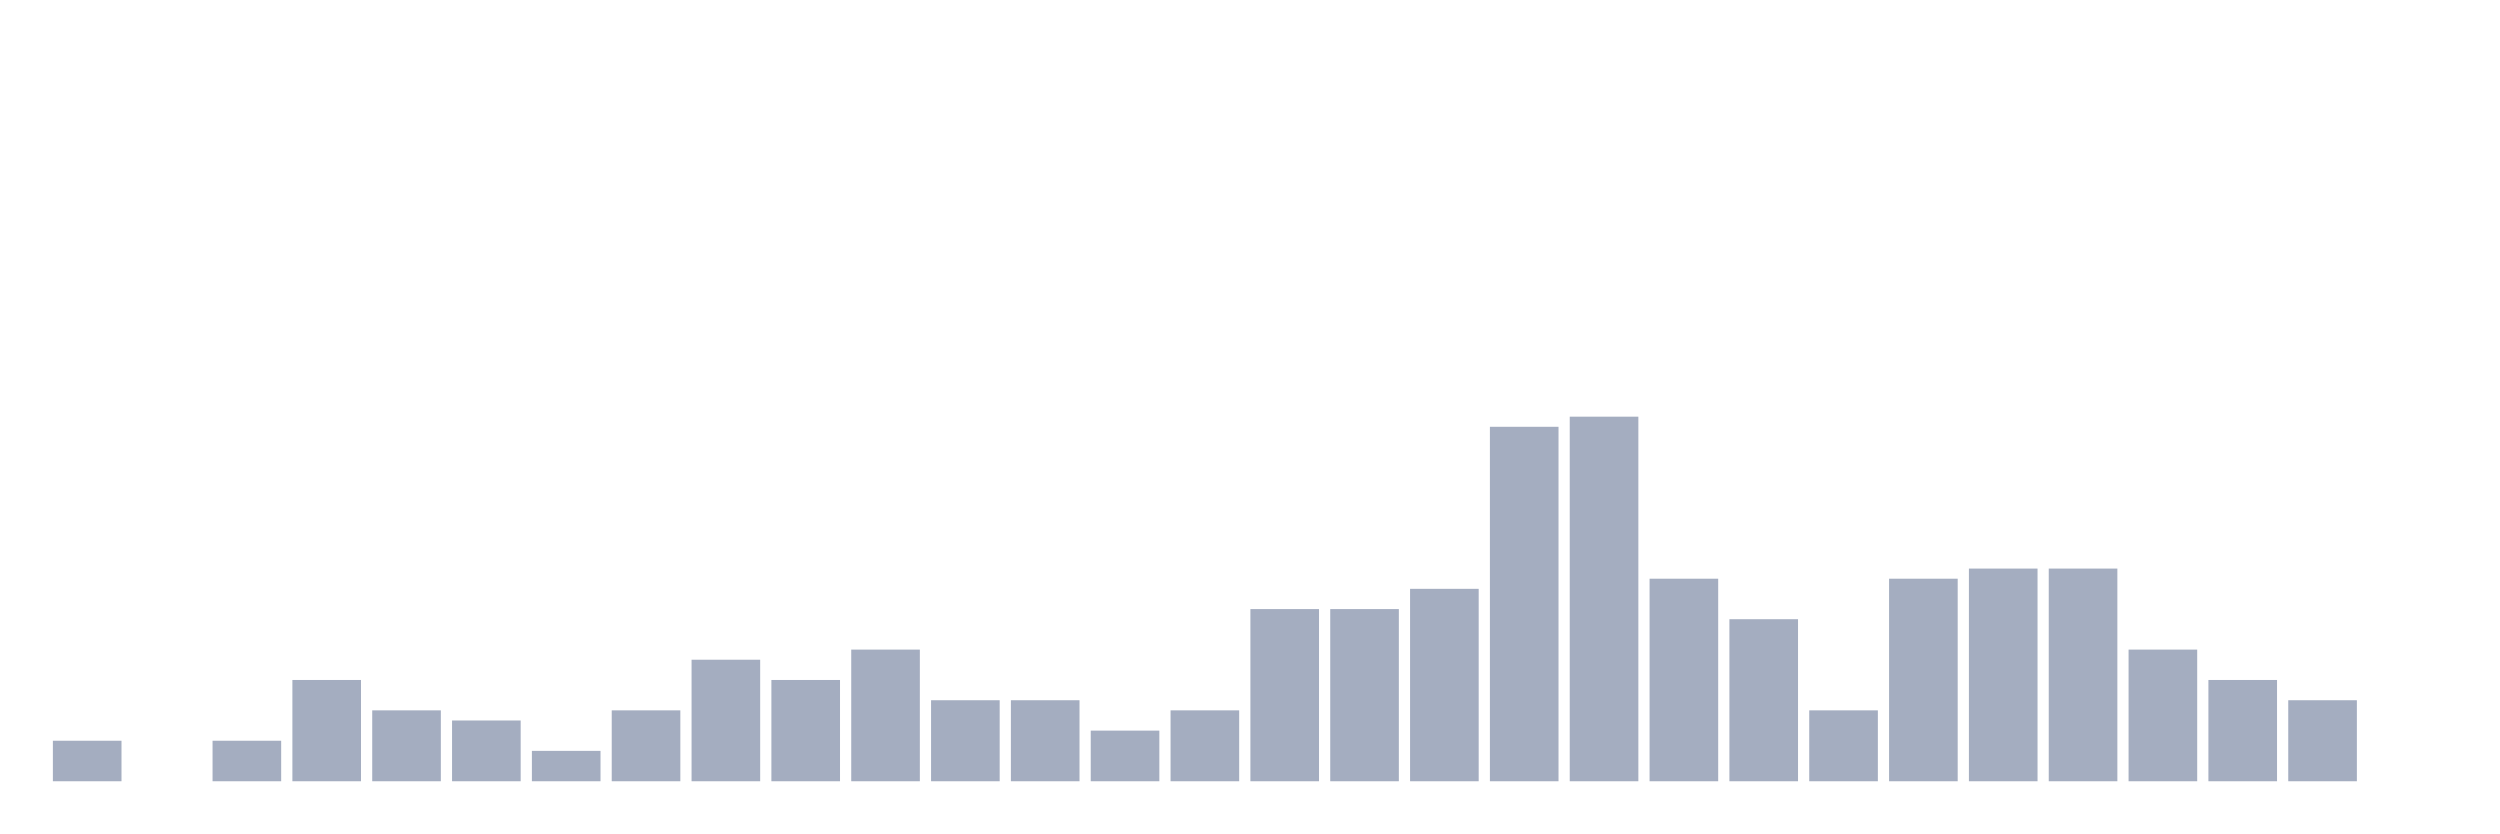
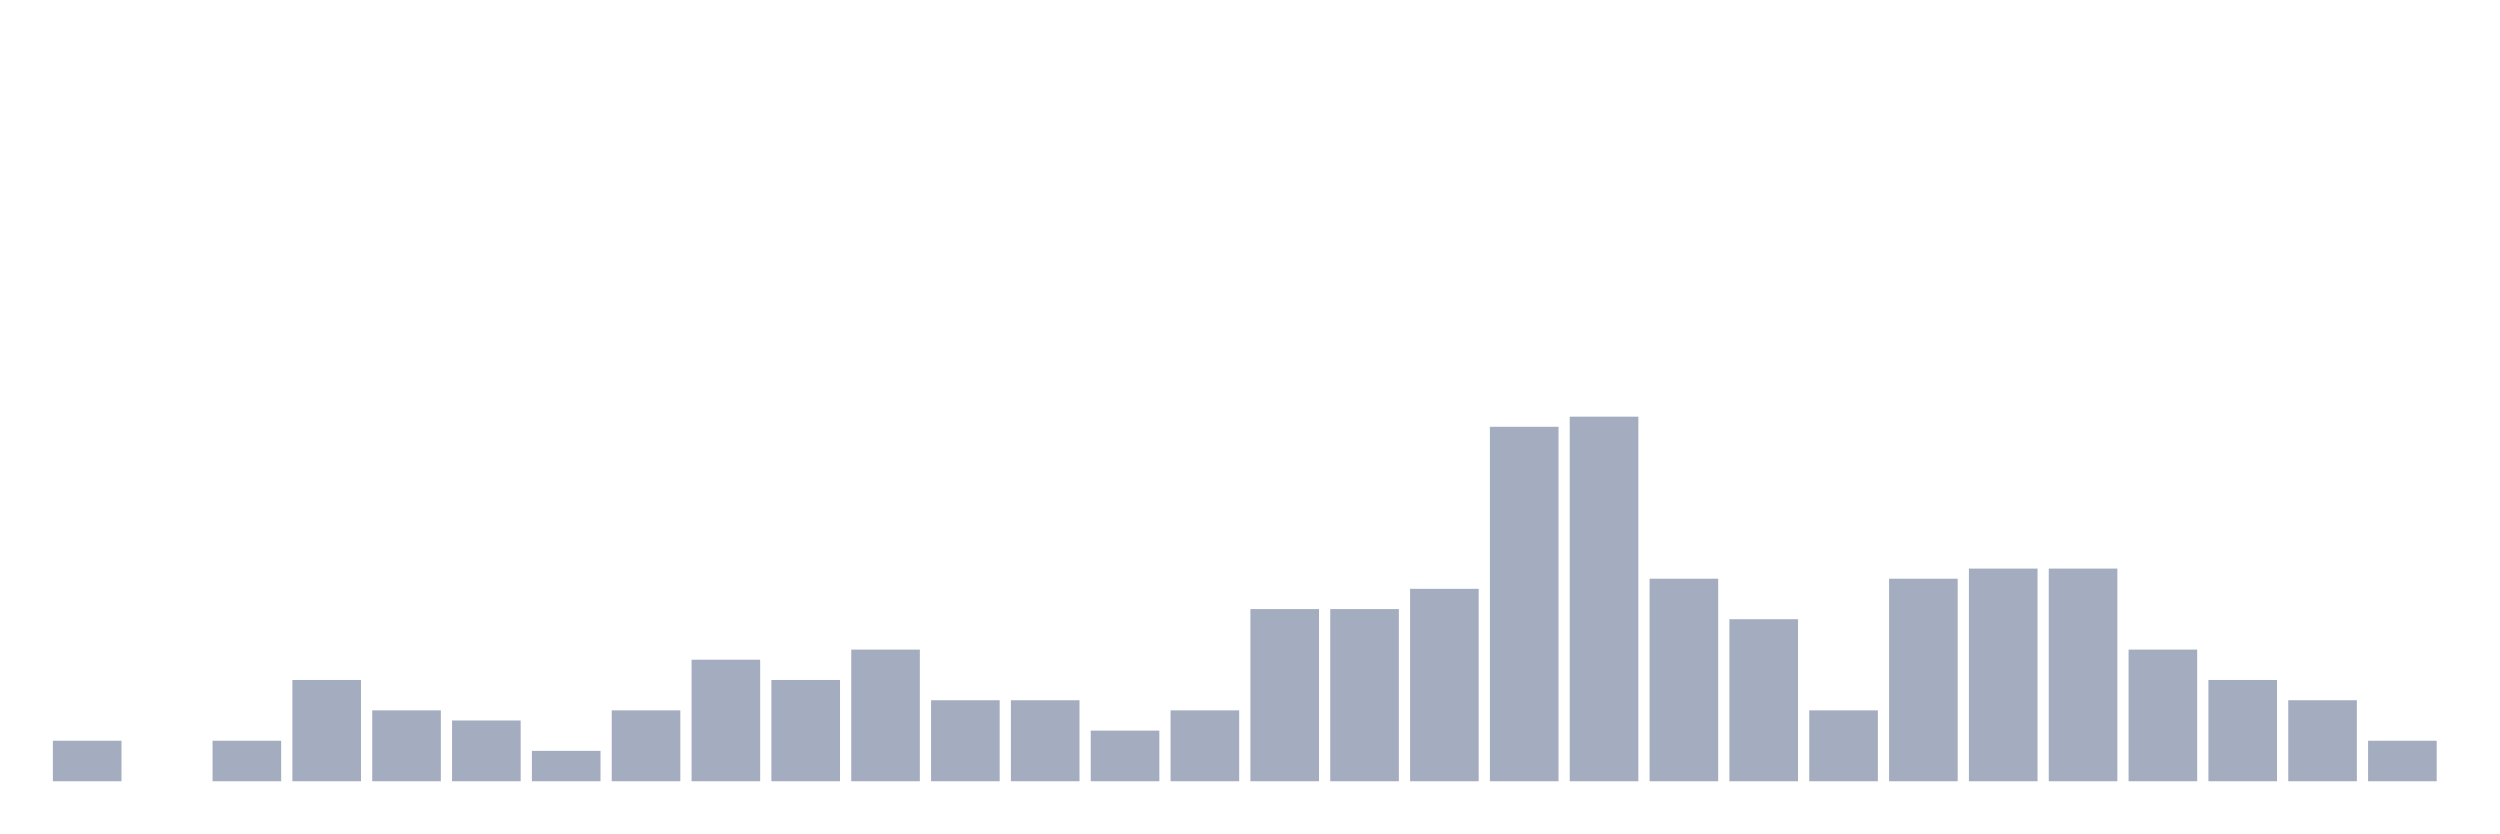
<svg xmlns="http://www.w3.org/2000/svg" viewBox="0 0 480 160">
  <g transform="translate(10,10)">
    <rect class="bar" x="0.153" width="13.175" y="132.222" height="7.778" fill="rgb(164,173,192)" />
    <rect class="bar" x="15.482" width="13.175" y="140" height="0" fill="rgb(164,173,192)" />
    <rect class="bar" x="30.81" width="13.175" y="132.222" height="7.778" fill="rgb(164,173,192)" />
    <rect class="bar" x="46.138" width="13.175" y="120.556" height="19.444" fill="rgb(164,173,192)" />
    <rect class="bar" x="61.466" width="13.175" y="126.389" height="13.611" fill="rgb(164,173,192)" />
    <rect class="bar" x="76.794" width="13.175" y="128.333" height="11.667" fill="rgb(164,173,192)" />
    <rect class="bar" x="92.123" width="13.175" y="134.167" height="5.833" fill="rgb(164,173,192)" />
    <rect class="bar" x="107.451" width="13.175" y="126.389" height="13.611" fill="rgb(164,173,192)" />
    <rect class="bar" x="122.779" width="13.175" y="116.667" height="23.333" fill="rgb(164,173,192)" />
    <rect class="bar" x="138.107" width="13.175" y="120.556" height="19.444" fill="rgb(164,173,192)" />
    <rect class="bar" x="153.436" width="13.175" y="114.722" height="25.278" fill="rgb(164,173,192)" />
    <rect class="bar" x="168.764" width="13.175" y="124.444" height="15.556" fill="rgb(164,173,192)" />
    <rect class="bar" x="184.092" width="13.175" y="124.444" height="15.556" fill="rgb(164,173,192)" />
    <rect class="bar" x="199.42" width="13.175" y="130.278" height="9.722" fill="rgb(164,173,192)" />
    <rect class="bar" x="214.748" width="13.175" y="126.389" height="13.611" fill="rgb(164,173,192)" />
    <rect class="bar" x="230.077" width="13.175" y="106.944" height="33.056" fill="rgb(164,173,192)" />
    <rect class="bar" x="245.405" width="13.175" y="106.944" height="33.056" fill="rgb(164,173,192)" />
    <rect class="bar" x="260.733" width="13.175" y="103.056" height="36.944" fill="rgb(164,173,192)" />
    <rect class="bar" x="276.061" width="13.175" y="71.944" height="68.056" fill="rgb(164,173,192)" />
    <rect class="bar" x="291.39" width="13.175" y="70" height="70" fill="rgb(164,173,192)" />
    <rect class="bar" x="306.718" width="13.175" y="101.111" height="38.889" fill="rgb(164,173,192)" />
    <rect class="bar" x="322.046" width="13.175" y="108.889" height="31.111" fill="rgb(164,173,192)" />
    <rect class="bar" x="337.374" width="13.175" y="126.389" height="13.611" fill="rgb(164,173,192)" />
    <rect class="bar" x="352.702" width="13.175" y="101.111" height="38.889" fill="rgb(164,173,192)" />
    <rect class="bar" x="368.031" width="13.175" y="99.167" height="40.833" fill="rgb(164,173,192)" />
    <rect class="bar" x="383.359" width="13.175" y="99.167" height="40.833" fill="rgb(164,173,192)" />
    <rect class="bar" x="398.687" width="13.175" y="114.722" height="25.278" fill="rgb(164,173,192)" />
    <rect class="bar" x="414.015" width="13.175" y="120.556" height="19.444" fill="rgb(164,173,192)" />
    <rect class="bar" x="429.344" width="13.175" y="124.444" height="15.556" fill="rgb(164,173,192)" />
-     <rect class="bar" x="444.672" width="13.175" y="140" height="0" fill="rgb(164,173,192)" />
+     <rect class="bar" x="444.672" width="13.175" y="132.222" height="7.778" fill="rgb(164,173,192)" />
  </g>
</svg>
